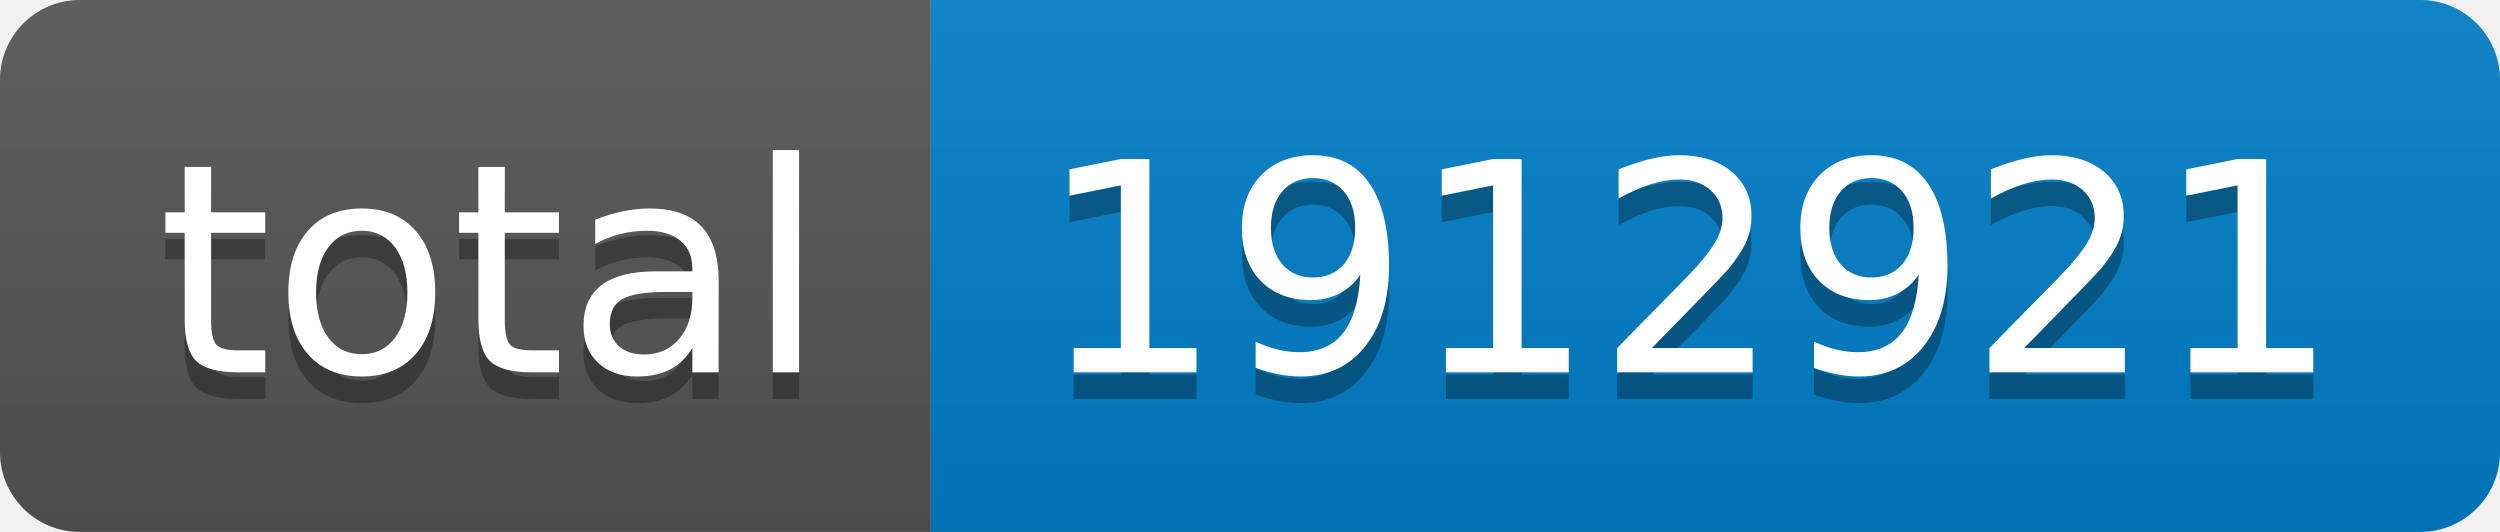
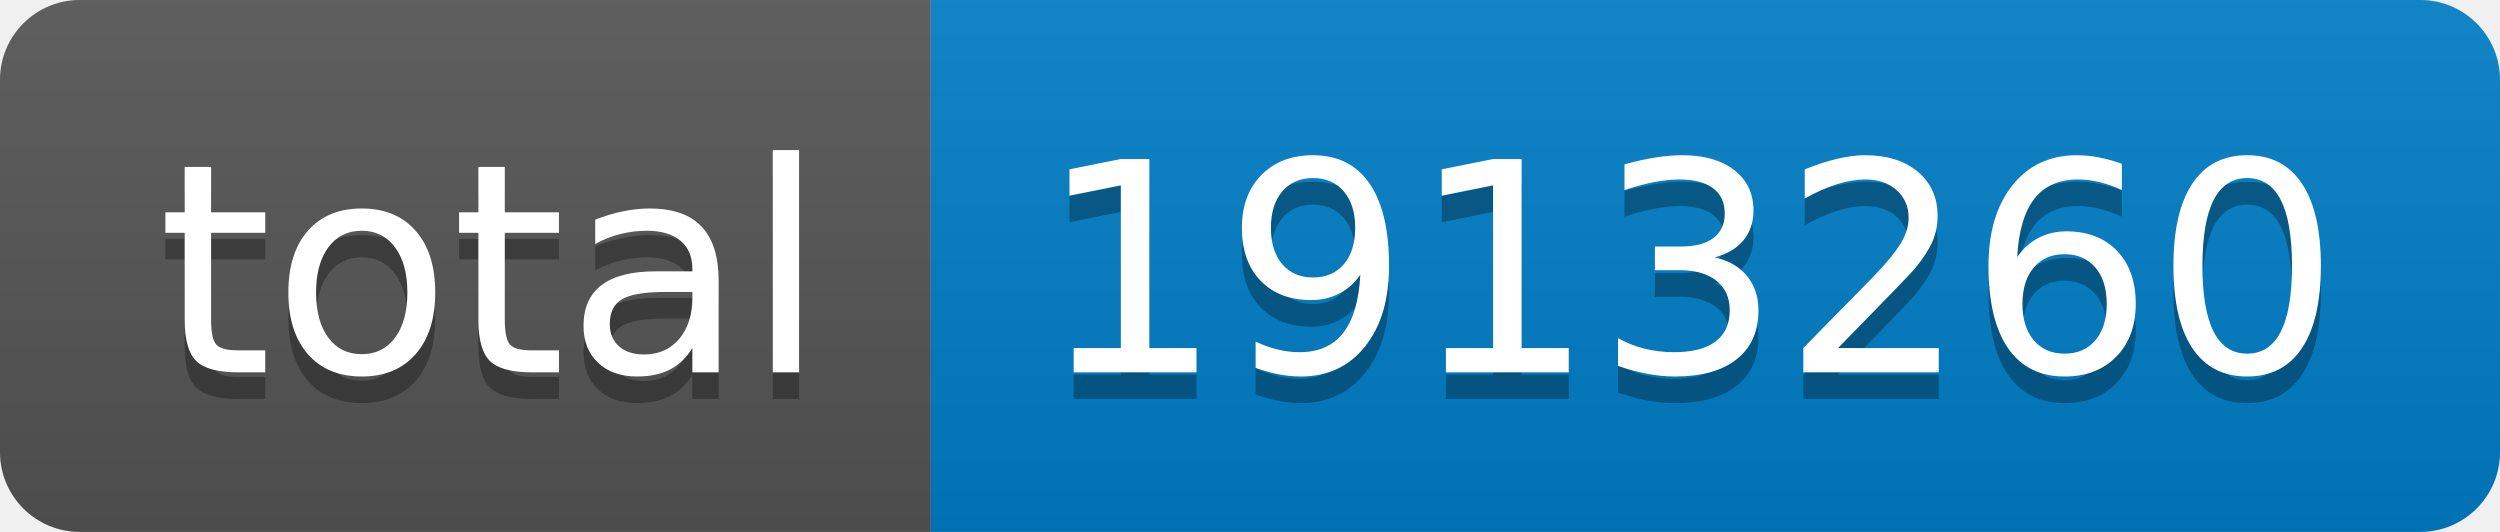
- <svg xmlns="http://www.w3.org/2000/svg" width="94" height="20" role="img" aria-label="total: 1912921">
+ <svg xmlns="http://www.w3.org/2000/svg" width="94" height="20" role="img" aria-label="total: 1913260">
  <linearGradient id="s" x2="0" y2="100%">
    <stop offset="0" stop-color="#bbb" stop-opacity=".1" />
    <stop offset="1" stop-opacity=".1" />
  </linearGradient>
  <clipPath id="r">
    <rect width="94" height="20" rx="3" fill="#fff" />
  </clipPath>
  <g clip-path="url(#r)">
    <rect width="35" height="20" fill="#555" />
    <rect x="35" width="59" height="20" fill="#007ec6" />
    <rect width="94" height="20" fill="url(#s)" />
  </g>
  <g fill="#fff" text-anchor="middle" font-family="Verdana,Geneva,DejaVu Sans,sans-serif" text-rendering="geometricPrecision" font-size="110">
    <text aria-hidden="true" x="185" y="150" fill="#010101" fill-opacity=".3" transform="scale(.1)" textLength="250">total</text>
    <text x="185" y="140" transform="scale(.1)" fill="#fff" textLength="250">total</text>
-     <text aria-hidden="true" x="635" y="150" fill="#010101" fill-opacity=".3" transform="scale(.1)" textLength="490">1912921</text>
-     <text x="635" y="140" transform="scale(.1)" fill="#fff" textLength="490">1912921</text>
+     <text aria-hidden="true" x="635" y="150" fill="#010101" fill-opacity=".3" transform="scale(.1)" textLength="490">1913260</text>
+     <text x="635" y="140" transform="scale(.1)" fill="#fff" textLength="490">1913260</text>
  </g>
</svg>
